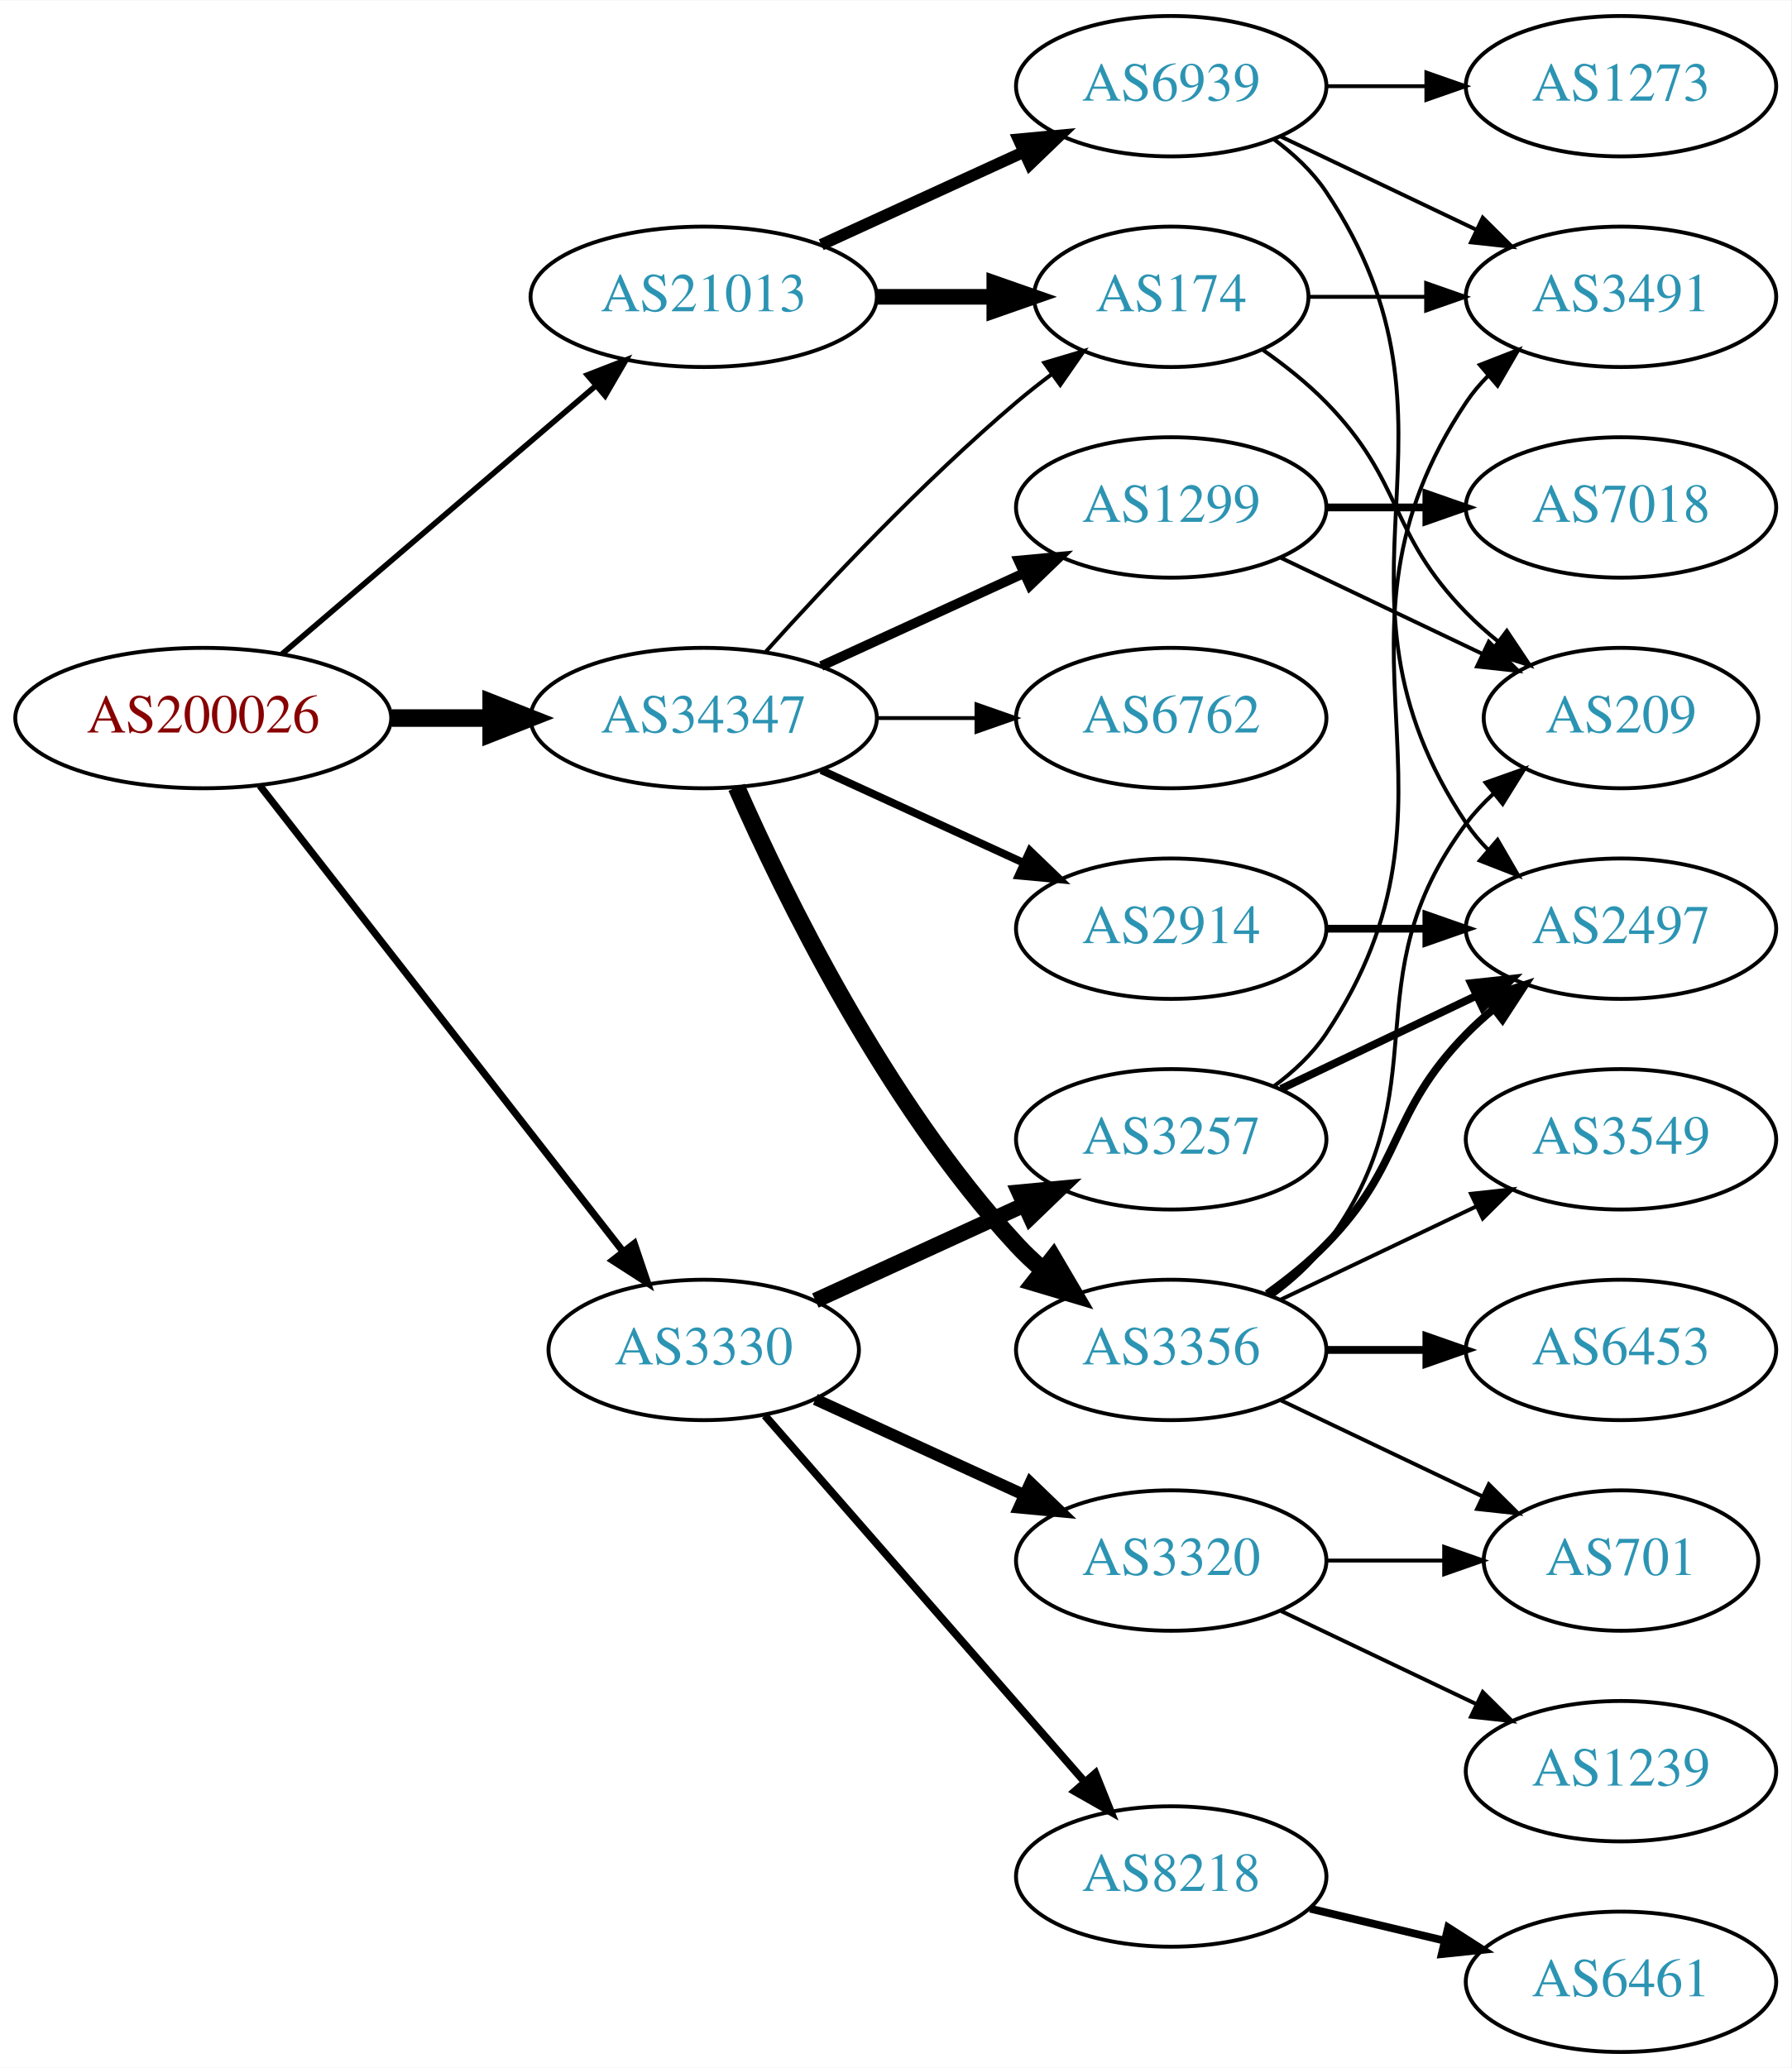
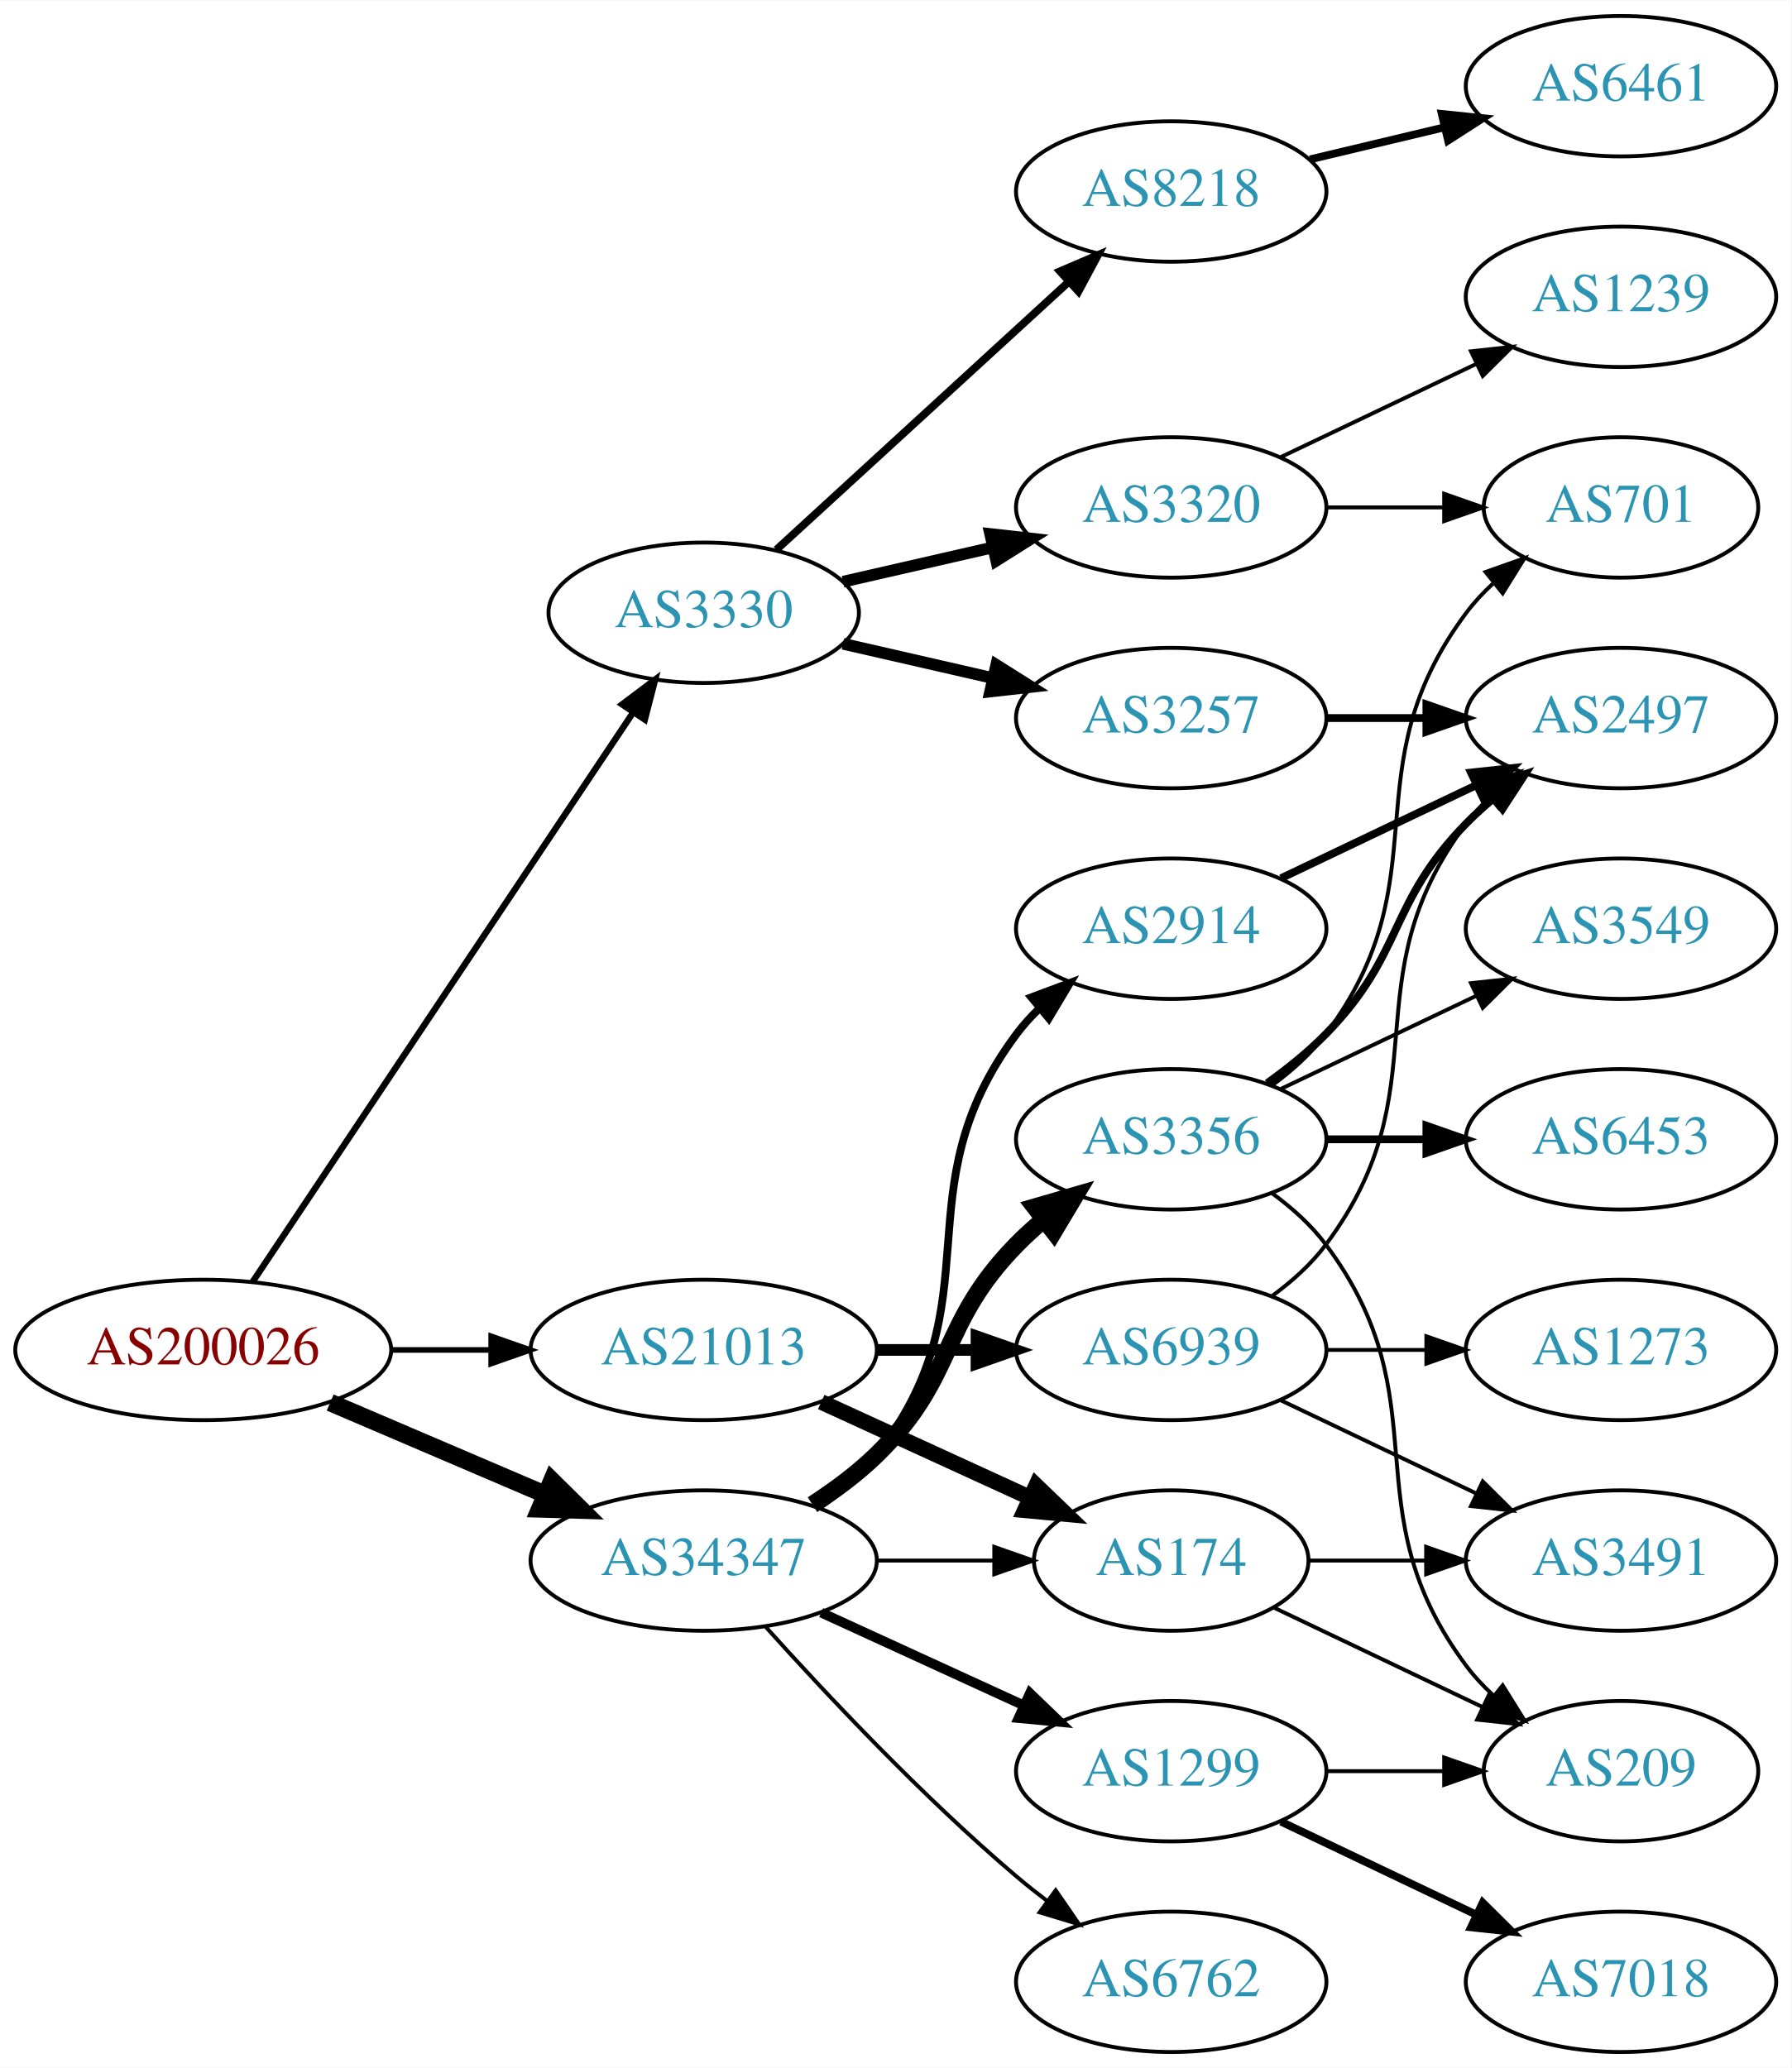
<svg xmlns="http://www.w3.org/2000/svg" xmlns:xlink="http://www.w3.org/1999/xlink" width="459pt" height="530pt" viewBox="0.00 0.00 459.17 530.00">
  <g id="graph0" class="graph" transform="scale(1 1) rotate(0) translate(4 526)">
    <polygon fill="white" stroke="none" points="-4,4 -4,-526 455.17,-526 455.17,4 -4,4" />
    <g id="node1" class="node">
      <g id="a_node1">
        <a xlink:href="/asn/200026" xlink:title="AS200026 ~ Ortswaerme St. Johann in Tirol GmbH [AT]">
-           <ellipse fill="#ffffff" stroke="black" cx="48.096" cy="-342" rx="48.192" ry="18" />
-           <text text-anchor="middle" x="48.096" y="-338.3" font-family="Times,serif" font-size="14.00" fill="#880000">AS200026</text>
+           <ellipse fill="#ffffff" stroke="black" cx="48.096" cy="-180" rx="48.192" ry="18" />
+           <text text-anchor="middle" x="48.096" y="-176.3" font-family="Times,serif" font-size="14.00" fill="#880000">AS200026</text>
        </a>
      </g>
    </g>
    <g id="node2" class="node">
      <g id="a_node2">
        <a xlink:href="/asn/3330" xlink:title="AS3330 ~ Vienna, Austria [AT]">
-           <ellipse fill="#ffffff" stroke="black" cx="176.388" cy="-180" rx="39.794" ry="18" />
-           <text text-anchor="middle" x="176.388" y="-176.3" font-family="Times,serif" font-size="14.00" fill="#2c94b3">AS3330</text>
+           <ellipse fill="#ffffff" stroke="black" cx="176.388" cy="-369" rx="39.794" ry="18" />
+           <text text-anchor="middle" x="176.388" y="-365.3" font-family="Times,serif" font-size="14.00" fill="#2c94b3">AS3330</text>
        </a>
      </g>
    </g>
    <g id="edge1" class="edge">
-       <path fill="none" stroke="black" stroke-width="1.841" d="M62.611,-324.663C84.925,-296.04 129.574,-238.767 155.498,-205.514" />
-       <polygon fill="black" stroke="black" stroke-width="1.841" points="158.581,-207.251 161.969,-197.212 153.061,-202.947 158.581,-207.251" />
+       <path fill="none" stroke="black" stroke-width="1.636" d="M60.751,-197.442C83.081,-230.859 131.992,-304.057 158.123,-343.163" />
+       <polygon fill="black" stroke="black" stroke-width="1.636" points="155.477,-345.503 163.943,-351.873 161.297,-341.614 155.477,-345.503" />
    </g>
    <g id="node3" class="node">
      <g id="a_node3">
        <a xlink:href="/asn/21013" xlink:title="AS21013 ~ Wels, AT [AT]">
-           <ellipse fill="#ffffff" stroke="black" cx="176.388" cy="-450" rx="44.393" ry="18" />
-           <text text-anchor="middle" x="176.388" y="-446.3" font-family="Times,serif" font-size="14.00" fill="#2c94b3">AS21013</text>
+           <ellipse fill="#ffffff" stroke="black" cx="176.388" cy="-180" rx="44.393" ry="18" />
+           <text text-anchor="middle" x="176.388" y="-176.3" font-family="Times,serif" font-size="14.00" fill="#2c94b3">AS21013</text>
        </a>
      </g>
    </g>
    <g id="edge2" class="edge">
-       <path fill="none" stroke="black" stroke-width="1.432" d="M68.277,-358.403C89.727,-376.746 124.614,-406.581 148.715,-427.191" />
-       <polygon fill="black" stroke="black" stroke-width="1.432" points="146.565,-429.957 156.44,-433.797 151.115,-424.637 146.565,-429.957" />
+       <path fill="none" stroke="black" stroke-width="1.432" d="M96.481,-180C104.742,-180 113.386,-180 121.799,-180" />
+       <polygon fill="black" stroke="black" stroke-width="1.432" points="121.904,-183.5 131.904,-180 121.904,-176.5 121.904,-183.5" />
    </g>
    <g id="node4" class="node">
      <g id="a_node4">
        <a xlink:href="/asn/34347" xlink:title="AS34347 ~ HALLAG Kommunal GmbH [AT]">
-           <ellipse fill="#ffffff" stroke="black" cx="176.388" cy="-342" rx="44.393" ry="18" />
-           <text text-anchor="middle" x="176.388" y="-338.3" font-family="Times,serif" font-size="14.00" fill="#2c94b3">AS34347</text>
+           <ellipse fill="#ffffff" stroke="black" cx="176.388" cy="-126" rx="44.393" ry="18" />
+           <text text-anchor="middle" x="176.388" y="-122.3" font-family="Times,serif" font-size="14.00" fill="#2c94b3">AS34347</text>
        </a>
      </g>
    </g>
    <g id="edge3" class="edge">
-       <path fill="none" stroke="black" stroke-width="4.5" d="M96.481,-342C104.742,-342 113.386,-342 121.799,-342" />
-       <polygon fill="black" stroke="black" stroke-width="4.5" points="121.904,-345.938 131.904,-342 121.904,-338.063 121.904,-345.938" />
+       <path fill="none" stroke="black" stroke-width="4.5" d="M80.639,-166.513C97.283,-159.396 117.873,-150.592 135.604,-143.011" />
+       <polygon fill="black" stroke="black" stroke-width="4.5" points="137.469,-146.495 145.116,-138.943 134.373,-139.255 137.469,-146.495" />
    </g>
    <g id="node5" class="node">
      <g id="a_node5">
-         <a xlink:href="/asn/3257" xlink:title="AS3257 ~ GTT [DE]">
-           <ellipse fill="#ffffff" stroke="black" cx="296.23" cy="-234" rx="39.794" ry="18" />
-           <text text-anchor="middle" x="296.23" y="-230.3" font-family="Times,serif" font-size="14.00" fill="#2c94b3">AS3257</text>
+         <a xlink:href="/asn/8218" xlink:title="AS8218 ~ legacy Neotelecoms [FR]">
+           <ellipse fill="#ffffff" stroke="black" cx="296.23" cy="-477" rx="39.794" ry="18" />
+           <text text-anchor="middle" x="296.23" y="-473.3" font-family="Times,serif" font-size="14.00" fill="#2c94b3">AS8218</text>
        </a>
      </g>
    </g>
    <g id="edge4" class="edge">
-       <path fill="none" stroke="black" stroke-width="4" d="M205.016,-192.661C220.973,-199.973 241.244,-209.261 258.527,-217.181" />
-       <polygon fill="black" stroke="black" stroke-width="4" points="257.225,-220.435 267.774,-221.419 260.141,-214.071 257.225,-220.435" />
+       <path fill="none" stroke="black" stroke-width="2" d="M195.03,-385.169C214.902,-403.382 247.365,-433.133 269.934,-453.817" />
+       <polygon fill="black" stroke="black" stroke-width="2" points="267.73,-456.545 277.467,-460.721 272.46,-451.384 267.73,-456.545" />
    </g>
    <g id="node6" class="node">
      <g id="a_node6">
        <a xlink:href="/asn/3320" xlink:title="AS3320 ~ DTAG [DE]">
-           <ellipse fill="#ffffff" stroke="black" cx="296.23" cy="-126" rx="39.794" ry="18" />
-           <text text-anchor="middle" x="296.23" y="-122.3" font-family="Times,serif" font-size="14.00" fill="#2c94b3">AS3320</text>
+           <ellipse fill="#ffffff" stroke="black" cx="296.23" cy="-396" rx="39.794" ry="18" />
+           <text text-anchor="middle" x="296.23" y="-392.3" font-family="Times,serif" font-size="14.00" fill="#2c94b3">AS3320</text>
        </a>
      </g>
    </g>
    <g id="edge5" class="edge">
-       <path fill="none" stroke="black" stroke-width="3" d="M205.016,-167.339C220.973,-160.027 241.244,-150.739 258.527,-142.819" />
-       <polygon fill="black" stroke="black" stroke-width="3" points="260.141,-145.929 267.774,-138.581 257.225,-139.565 260.141,-145.929" />
+       <path fill="none" stroke="black" stroke-width="3" d="M212.107,-376.955C224.107,-379.704 237.728,-382.825 250.42,-385.733" />
+       <polygon fill="black" stroke="black" stroke-width="3" points="249.823,-389.187 260.352,-388.009 251.386,-382.364 249.823,-389.187" />
    </g>
    <g id="node7" class="node">
      <g id="a_node7">
-         <a xlink:href="/asn/8218" xlink:title="AS8218 ~ legacy Neotelecoms [FR]">
-           <ellipse fill="#ffffff" stroke="black" cx="296.23" cy="-45" rx="39.794" ry="18" />
-           <text text-anchor="middle" x="296.23" y="-41.3" font-family="Times,serif" font-size="14.00" fill="#2c94b3">AS8218</text>
+         <a xlink:href="/asn/3257" xlink:title="AS3257 ~ GTT [DE]">
+           <ellipse fill="#ffffff" stroke="black" cx="296.23" cy="-342" rx="39.794" ry="18" />
+           <text text-anchor="middle" x="296.23" y="-338.3" font-family="Times,serif" font-size="14.00" fill="#2c94b3">AS3257</text>
        </a>
      </g>
    </g>
    <g id="edge6" class="edge">
-       <path fill="none" stroke="black" stroke-width="2" d="M192.074,-163.175C212.651,-139.603 250.188,-96.6 273.861,-69.48" />
-       <polygon fill="black" stroke="black" stroke-width="2" points="276.789,-71.448 280.729,-61.613 271.516,-66.845 276.789,-71.448" />
+       <path fill="none" stroke="black" stroke-width="3" d="M212.107,-361.045C224.107,-358.296 237.728,-355.175 250.42,-352.267" />
+       <polygon fill="black" stroke="black" stroke-width="3" points="251.386,-355.636 260.352,-349.991 249.823,-348.813 251.386,-355.636" />
+     </g>
+     <g id="node12" class="node">
+       <g id="a_node12">
+         <a xlink:href="/asn/174" xlink:title="AS174 ~ Cogent Communications [US]">
+           <ellipse fill="#ffffff" stroke="black" cx="296.23" cy="-126" rx="35.194" ry="18" />
+           <text text-anchor="middle" x="296.23" y="-122.3" font-family="Times,serif" font-size="14.00" fill="#2c94b3">AS174</text>
+         </a>
+       </g>
+     </g>
+     <g id="edge11" class="edge">
+       <path fill="none" stroke="black" stroke-width="4" d="M206.517,-166.652C222.734,-159.22 243.038,-149.917 260.127,-142.086" />
+       <polygon fill="black" stroke="black" stroke-width="4" points="261.611,-145.256 269.244,-137.908 258.695,-138.892 261.611,-145.256" />
    </g>
    <g id="node13" class="node">
      <g id="a_node13">
-         <a xlink:href="/asn/174" xlink:title="AS174 ~ Cogent Communications [US]">
-           <ellipse fill="#ffffff" stroke="black" cx="296.23" cy="-450" rx="35.194" ry="18" />
-           <text text-anchor="middle" x="296.23" y="-446.3" font-family="Times,serif" font-size="14.00" fill="#2c94b3">AS174</text>
+         <a xlink:href="/asn/6939" xlink:title="AS6939 ~ Hurricane Electric LLC [US]">
+           <ellipse fill="#ffffff" stroke="black" cx="296.23" cy="-180" rx="39.794" ry="18" />
+           <text text-anchor="middle" x="296.23" y="-176.3" font-family="Times,serif" font-size="14.00" fill="#2c94b3">AS6939</text>
        </a>
      </g>
    </g>
    <g id="edge12" class="edge">
-       <path fill="none" stroke="black" stroke-width="4" d="M220.599,-450C230.447,-450 240.926,-450 250.823,-450" />
-       <polygon fill="black" stroke="black" stroke-width="4" points="250.875,-453.5 260.875,-450 250.875,-446.5 250.875,-453.5" />
-     </g>
-     <g id="node14" class="node">
-       <g id="a_node14">
-         <a xlink:href="/asn/6939" xlink:title="AS6939 ~ Hurricane Electric LLC [US]">
-           <ellipse fill="#ffffff" stroke="black" cx="296.23" cy="-504" rx="39.794" ry="18" />
-           <text text-anchor="middle" x="296.23" y="-500.3" font-family="Times,serif" font-size="14.00" fill="#2c94b3">AS6939</text>
-         </a>
-       </g>
-     </g>
-     <g id="edge13" class="edge">
-       <path fill="none" stroke="black" stroke-width="3" d="M206.517,-463.348C222.128,-470.502 241.526,-479.391 258.198,-487.03" />
-       <polygon fill="black" stroke="black" stroke-width="3" points="257.101,-490.378 267.65,-491.362 260.017,-484.014 257.101,-490.378" />
-     </g>
-     <g id="edge19" class="edge">
-       <path fill="none" stroke="black" d="M192.32,-359.044C207.646,-376.097 232.582,-402.65 256.584,-423 259.436,-425.418 262.501,-427.833 265.612,-430.169" />
-       <polygon fill="black" stroke="black" points="263.685,-433.095 273.84,-436.116 267.785,-427.422 263.685,-433.095" />
+       <path fill="none" stroke="black" stroke-width="3" d="M220.599,-180C228.911,-180 237.674,-180 246.156,-180" />
+       <polygon fill="black" stroke="black" stroke-width="3" points="246.315,-183.5 256.315,-180 246.315,-176.5 246.315,-183.5" />
+     </g>
+     <g id="edge18" class="edge">
+       <path fill="none" stroke="black" d="M220.599,-126C230.447,-126 240.926,-126 250.823,-126" />
+       <polygon fill="black" stroke="black" points="250.875,-129.5 260.875,-126 250.875,-122.5 250.875,-129.5" />
    </g>
    <g id="node16" class="node">
      <g id="a_node16">
        <a xlink:href="/asn/1299" xlink:title="AS1299 ~ Telia Carrier [EU]">
-           <ellipse fill="#ffffff" stroke="black" cx="296.23" cy="-396" rx="39.794" ry="18" />
-           <text text-anchor="middle" x="296.23" y="-392.3" font-family="Times,serif" font-size="14.00" fill="#2c94b3">AS1299</text>
-         </a>
-       </g>
-     </g>
-     <g id="edge16" class="edge">
-       <path fill="none" stroke="black" stroke-width="2.5" d="M206.517,-355.348C222.128,-362.502 241.526,-371.391 258.198,-379.03" />
-       <polygon fill="black" stroke="black" stroke-width="2.5" points="257.101,-382.378 267.65,-383.362 260.017,-376.014 257.101,-382.378" />
+           <ellipse fill="#ffffff" stroke="black" cx="296.23" cy="-72" rx="39.794" ry="18" />
+           <text text-anchor="middle" x="296.23" y="-68.3" font-family="Times,serif" font-size="14.00" fill="#2c94b3">AS1299</text>
+         </a>
+       </g>
+     </g>
+     <g id="edge15" class="edge">
+       <path fill="none" stroke="black" stroke-width="2.5" d="M206.517,-112.652C222.128,-105.498 241.526,-96.609 258.198,-88.969" />
+       <polygon fill="black" stroke="black" stroke-width="2.5" points="260.017,-91.986 267.65,-84.638 257.101,-85.622 260.017,-91.986" />
    </g>
    <g id="node17" class="node">
      <g id="a_node17">
-         <a xlink:href="/asn/6762" xlink:title="AS6762 ~ TELECOM ITALIA SPARKLE S.p.A. [IT]">
-           <ellipse fill="#ffffff" stroke="black" cx="296.23" cy="-342" rx="39.794" ry="18" />
-           <text text-anchor="middle" x="296.23" y="-338.3" font-family="Times,serif" font-size="14.00" fill="#2c94b3">AS6762</text>
-         </a>
-       </g>
-     </g>
-     <g id="edge17" class="edge">
-       <path fill="none" stroke="black" d="M220.599,-342C228.911,-342 237.674,-342 246.156,-342" />
-       <polygon fill="black" stroke="black" points="246.315,-345.5 256.315,-342 246.315,-338.5 246.315,-345.5" />
+         <a xlink:href="/asn/3356" xlink:title="AS3356 ~ Level 3 Parent, LLC [US]">
+           <ellipse fill="#ffffff" stroke="black" cx="296.23" cy="-234" rx="39.794" ry="18" />
+           <text text-anchor="middle" x="296.23" y="-230.3" font-family="Times,serif" font-size="14.00" fill="#2c94b3">AS3356</text>
+         </a>
+       </g>
+     </g>
+     <g id="edge16" class="edge">
+       <path fill="none" stroke="black" stroke-width="4.5" d="M204.271,-140.329C209.996,-144.036 215.762,-148.318 220.584,-153 241.277,-173.094 236.411,-186.383 256.584,-207 258.676,-209.139 260.96,-211.218 263.337,-213.21" />
+       <polygon fill="black" stroke="black" stroke-width="4.5" points="261.313,-216.621 271.636,-219.611 266.122,-210.386 261.313,-216.621" />
    </g>
    <g id="node18" class="node">
      <g id="a_node18">
        <a xlink:href="/asn/2914" xlink:title="AS2914 ~ NTT America, Inc. [US]">
          <ellipse fill="#ffffff" stroke="black" cx="296.23" cy="-288" rx="39.794" ry="18" />
          <text text-anchor="middle" x="296.23" y="-284.3" font-family="Times,serif" font-size="14.00" fill="#2c94b3">AS2914</text>
        </a>
      </g>
    </g>
-     <g id="edge18" class="edge">
-       <path fill="none" stroke="black" stroke-width="2" d="M206.517,-328.652C222.128,-321.498 241.526,-312.609 258.198,-304.97" />
-       <polygon fill="black" stroke="black" stroke-width="2" points="260.017,-307.986 267.65,-300.638 257.101,-301.622 260.017,-307.986" />
+     <g id="edge17" class="edge">
+       <path fill="none" stroke="black" stroke-width="2" d="M205.704,-139.739C211.218,-143.433 216.535,-147.858 220.584,-153 251.882,-192.754 226.312,-220.458 256.584,-261 258.328,-263.336 260.336,-265.545 262.499,-267.617" />
+       <polygon fill="black" stroke="black" stroke-width="2" points="260.377,-270.405 270.299,-274.118 264.858,-265.027 260.377,-270.405" />
    </g>
    <g id="node19" class="node">
      <g id="a_node19">
-         <a xlink:href="/asn/3356" xlink:title="AS3356 ~ Level 3 Parent, LLC [US]">
-           <ellipse fill="#ffffff" stroke="black" cx="296.23" cy="-180" rx="39.794" ry="18" />
-           <text text-anchor="middle" x="296.23" y="-176.3" font-family="Times,serif" font-size="14.00" fill="#2c94b3">AS3356</text>
-         </a>
-       </g>
-     </g>
-     <g id="edge20" class="edge">
-       <path fill="none" stroke="black" stroke-width="4.5" d="M184.803,-324.239C196.872,-296.817 222.843,-243.527 256.584,-207 258.614,-204.802 260.853,-202.681 263.199,-200.66" />
-       <polygon fill="black" stroke="black" stroke-width="4.5" points="265.996,-203.471 271.443,-194.206 261.142,-197.27 265.996,-203.471" />
+         <a xlink:href="/asn/6762" xlink:title="AS6762 ~ TELECOM ITALIA SPARKLE S.p.A. [IT]">
+           <ellipse fill="#ffffff" stroke="black" cx="296.23" cy="-18" rx="39.794" ry="18" />
+           <text text-anchor="middle" x="296.23" y="-14.3" font-family="Times,serif" font-size="14.00" fill="#2c94b3">AS6762</text>
+         </a>
+       </g>
+     </g>
+     <g id="edge19" class="edge">
+       <path fill="none" stroke="black" d="M192.32,-108.956C207.646,-91.903 232.582,-65.35 256.584,-45 259.081,-42.883 261.741,-40.768 264.453,-38.707" />
+       <polygon fill="black" stroke="black" points="266.619,-41.459 272.629,-32.734 262.489,-35.806 266.619,-41.459" />
    </g>
    <g id="node8" class="node">
      <g id="a_node8">
-         <a xlink:href="/asn/3491" xlink:title="AS3491 ~ PCCW Global, Inc. [US]">
-           <ellipse fill="#ffffff" stroke="black" cx="411.523" cy="-450" rx="39.794" ry="18" />
-           <text text-anchor="middle" x="411.523" y="-446.3" font-family="Times,serif" font-size="14.00" fill="#2c94b3">AS3491</text>
+         <a xlink:href="/asn/6461" xlink:title="AS6461 ~ Zayo Bandwidth [US]">
+           <ellipse fill="#ffffff" stroke="black" cx="411.523" cy="-504" rx="39.794" ry="18" />
+           <text text-anchor="middle" x="411.523" y="-500.3" font-family="Times,serif" font-size="14.00" fill="#2c94b3">AS6461</text>
        </a>
      </g>
    </g>
    <g id="edge7" class="edge">
-       <path fill="none" stroke="black" d="M322.549,-247.607C327.605,-251.351 332.417,-255.831 335.877,-261 376.901,-322.294 330.852,-361.706 371.877,-423 373.498,-425.423 375.417,-427.695 377.519,-429.81" />
-       <polygon fill="black" stroke="black" points="375.332,-432.546 385.204,-436.393 379.886,-427.229 375.332,-432.546" />
+       <path fill="none" stroke="black" stroke-width="2" d="M331.837,-485.248C342.709,-487.838 354.863,-490.735 366.305,-493.462" />
+       <polygon fill="black" stroke="black" stroke-width="2" points="365.589,-496.889 376.128,-495.803 367.212,-490.08 365.589,-496.889" />
    </g>
    <g id="node9" class="node">
      <g id="a_node9">
-         <a xlink:href="/asn/2497" xlink:title="AS2497 ~ Internet Initiative Japan Inc. [JP]">
-           <ellipse fill="#ffffff" stroke="black" cx="411.523" cy="-288" rx="39.794" ry="18" />
-           <text text-anchor="middle" x="411.523" y="-284.3" font-family="Times,serif" font-size="14.00" fill="#2c94b3">AS2497</text>
+         <a xlink:href="/asn/701" xlink:title="AS701 ~ UUNET [US]">
+           <ellipse fill="#ffffff" stroke="black" cx="411.523" cy="-396" rx="35.194" ry="18" />
+           <text text-anchor="middle" x="411.523" y="-392.3" font-family="Times,serif" font-size="14.00" fill="#2c94b3">AS701</text>
        </a>
      </g>
    </g>
    <g id="edge8" class="edge">
-       <path fill="none" stroke="black" stroke-width="2" d="M324.367,-246.934C339.361,-254.081 358.182,-263.052 374.405,-270.785" />
-       <polygon fill="black" stroke="black" stroke-width="2" points="373.075,-274.028 383.608,-275.171 376.087,-267.709 373.075,-274.028" />
+       <path fill="none" stroke="black" d="M335.902,-396C345.608,-396 356.098,-396 366.061,-396" />
+       <polygon fill="black" stroke="black" points="366.198,-399.5 376.198,-396 366.198,-392.5 366.198,-399.5" />
+     </g>
+     <g id="node10" class="node">
+       <g id="a_node10">
+         <a xlink:href="/asn/1239" xlink:title="AS1239 ~ Sprint [US]">
+           <ellipse fill="#ffffff" stroke="black" cx="411.523" cy="-450" rx="39.794" ry="18" />
+           <text text-anchor="middle" x="411.523" y="-446.3" font-family="Times,serif" font-size="14.00" fill="#2c94b3">AS1239</text>
+         </a>
+       </g>
+     </g>
+     <g id="edge9" class="edge">
+       <path fill="none" stroke="black" d="M324.367,-408.934C339.361,-416.081 358.182,-425.052 374.405,-432.785" />
+       <polygon fill="black" stroke="black" points="373.075,-436.028 383.608,-437.171 376.087,-429.709 373.075,-436.028" />
    </g>
    <g id="node11" class="node">
      <g id="a_node11">
-         <a xlink:href="/asn/1239" xlink:title="AS1239 ~ Sprint [US]">
-           <ellipse fill="#ffffff" stroke="black" cx="411.523" cy="-72" rx="39.794" ry="18" />
-           <text text-anchor="middle" x="411.523" y="-68.3" font-family="Times,serif" font-size="14.00" fill="#2c94b3">AS1239</text>
+         <a xlink:href="/asn/2497" xlink:title="AS2497 ~ Internet Initiative Japan Inc. [JP]">
+           <ellipse fill="#ffffff" stroke="black" cx="411.523" cy="-342" rx="39.794" ry="18" />
+           <text text-anchor="middle" x="411.523" y="-338.3" font-family="Times,serif" font-size="14.00" fill="#2c94b3">AS2497</text>
        </a>
      </g>
    </g>
    <g id="edge10" class="edge">
-       <path fill="none" stroke="black" d="M324.367,-113.066C339.361,-105.919 358.182,-96.948 374.405,-89.215" />
-       <polygon fill="black" stroke="black" points="376.087,-92.291 383.608,-84.829 373.075,-85.972 376.087,-92.291" />
-     </g>
-     <g id="node12" class="node">
-       <g id="a_node12">
-         <a xlink:href="/asn/701" xlink:title="AS701 ~ UUNET [US]">
-           <ellipse fill="#ffffff" stroke="black" cx="411.523" cy="-126" rx="35.194" ry="18" />
-           <text text-anchor="middle" x="411.523" y="-122.3" font-family="Times,serif" font-size="14.00" fill="#2c94b3">AS701</text>
-         </a>
-       </g>
-     </g>
-     <g id="edge11" class="edge">
-       <path fill="none" stroke="black" d="M335.902,-126C345.608,-126 356.098,-126 366.061,-126" />
-       <polygon fill="black" stroke="black" points="366.198,-129.5 376.198,-126 366.198,-122.5 366.198,-129.5" />
-     </g>
-     <g id="node10" class="node">
-       <g id="a_node10">
-         <a xlink:href="/asn/6461" xlink:title="AS6461 ~ Zayo Bandwidth [US]">
-           <ellipse fill="#ffffff" stroke="black" cx="411.523" cy="-18" rx="39.794" ry="18" />
-           <text text-anchor="middle" x="411.523" y="-14.3" font-family="Times,serif" font-size="14.00" fill="#2c94b3">AS6461</text>
-         </a>
-       </g>
-     </g>
-     <g id="edge9" class="edge">
-       <path fill="none" stroke="black" stroke-width="2" d="M331.837,-36.752C342.709,-34.162 354.863,-31.265 366.305,-28.538" />
-       <polygon fill="black" stroke="black" stroke-width="2" points="367.212,-31.92 376.128,-26.197 365.589,-25.111 367.212,-31.92" />
-     </g>
-     <g id="edge14" class="edge">
-       <path fill="none" stroke="black" d="M331.529,-450C340.906,-450 351.257,-450 361.291,-450" />
-       <polygon fill="black" stroke="black" points="361.58,-453.5 371.58,-450 361.58,-446.5 361.58,-453.5" />
+       <path fill="none" stroke="black" stroke-width="2" d="M335.902,-342C344.105,-342 352.869,-342 361.401,-342" />
+       <polygon fill="black" stroke="black" stroke-width="2" points="361.641,-345.5 371.641,-342 361.641,-338.5 361.641,-345.5" />
+     </g>
+     <g id="node14" class="node">
+       <g id="a_node14">
+         <a xlink:href="/asn/3491" xlink:title="AS3491 ~ PCCW Global, Inc. [US]">
+           <ellipse fill="#ffffff" stroke="black" cx="411.523" cy="-126" rx="39.794" ry="18" />
+           <text text-anchor="middle" x="411.523" y="-122.3" font-family="Times,serif" font-size="14.00" fill="#2c94b3">AS3491</text>
+         </a>
+       </g>
+     </g>
+     <g id="edge13" class="edge">
+       <path fill="none" stroke="black" d="M331.529,-126C340.906,-126 351.257,-126 361.291,-126" />
+       <polygon fill="black" stroke="black" points="361.58,-129.5 371.58,-126 361.58,-122.5 361.58,-129.5" />
    </g>
    <g id="node15" class="node">
      <g id="a_node15">
        <a xlink:href="/asn/209" xlink:title="AS209 ~ CenturyLink Communications, LLC [US]">
-           <ellipse fill="#ffffff" stroke="black" cx="411.523" cy="-342" rx="35.194" ry="18" />
-           <text text-anchor="middle" x="411.523" y="-338.3" font-family="Times,serif" font-size="14.00" fill="#2c94b3">AS209</text>
-         </a>
-       </g>
-     </g>
-     <g id="edge15" class="edge">
-       <path fill="none" stroke="black" d="M319.613,-436.468C325.255,-432.51 331.068,-427.914 335.877,-423 356.049,-402.383 351.704,-389.617 371.877,-369 374.356,-366.466 377.102,-364.017 379.955,-361.696" />
-       <polygon fill="black" stroke="black" points="382.257,-364.343 388.14,-355.532 378.046,-358.752 382.257,-364.343" />
-     </g>
-     <g id="edge31" class="edge">
-       <path fill="none" stroke="black" d="M324.367,-491.066C339.361,-483.919 358.182,-474.948 374.405,-467.215" />
-       <polygon fill="black" stroke="black" points="376.087,-470.291 383.608,-462.829 373.075,-463.972 376.087,-470.291" />
-     </g>
-     <g id="edge30" class="edge">
-       <path fill="none" stroke="black" d="M322.549,-490.393C327.605,-486.649 332.417,-482.169 335.877,-477 376.901,-415.706 330.852,-376.294 371.877,-315 373.498,-312.577 375.417,-310.305 377.519,-308.19" />
-       <polygon fill="black" stroke="black" points="379.886,-310.771 385.204,-301.607 375.332,-305.454 379.886,-310.771" />
+           <ellipse fill="#ffffff" stroke="black" cx="411.523" cy="-72" rx="35.194" ry="18" />
+           <text text-anchor="middle" x="411.523" y="-68.3" font-family="Times,serif" font-size="14.00" fill="#2c94b3">AS209</text>
+         </a>
+       </g>
+     </g>
+     <g id="edge14" class="edge">
+       <path fill="none" stroke="black" d="M322.655,-113.881C338.398,-106.378 358.82,-96.644 376.013,-88.449" />
+       <polygon fill="black" stroke="black" points="377.662,-91.54 385.183,-84.078 374.65,-85.221 377.662,-91.54" />
+     </g>
+     <g id="edge28" class="edge">
+       <path fill="none" stroke="black" d="M322.161,-193.882C327.237,-197.611 332.155,-202.016 335.877,-207 366.148,-247.542 341.605,-274.458 371.877,-315 373.621,-317.336 375.628,-319.545 377.792,-321.617" />
+       <polygon fill="black" stroke="black" points="375.67,-324.405 385.592,-328.118 380.151,-319.027 375.67,-324.405" />
+     </g>
+     <g id="edge29" class="edge">
+       <path fill="none" stroke="black" d="M324.367,-167.066C339.361,-159.919 358.182,-150.948 374.405,-143.215" />
+       <polygon fill="black" stroke="black" points="376.087,-146.291 383.608,-138.829 373.075,-139.972 376.087,-146.291" />
    </g>
    <g id="node23" class="node">
      <g id="a_node23">
        <a xlink:href="/asn/1273" xlink:title="AS1273 ~ Vodafone Group PLC [EU]">
-           <ellipse fill="#ffffff" stroke="black" cx="411.523" cy="-504" rx="39.794" ry="18" />
-           <text text-anchor="middle" x="411.523" y="-500.3" font-family="Times,serif" font-size="14.00" fill="#2c94b3">AS1273</text>
-         </a>
-       </g>
-     </g>
-     <g id="edge29" class="edge">
-       <path fill="none" stroke="black" d="M335.902,-504C344.105,-504 352.869,-504 361.401,-504" />
-       <polygon fill="black" stroke="black" points="361.641,-507.5 371.641,-504 361.641,-500.5 361.641,-507.5" />
-     </g>
-     <g id="edge22" class="edge">
-       <path fill="none" stroke="black" d="M324.367,-383.066C339.798,-375.71 359.284,-366.423 375.819,-358.541" />
-       <polygon fill="black" stroke="black" points="377.64,-361.551 385.161,-354.089 374.628,-355.232 377.64,-361.551" />
+           <ellipse fill="#ffffff" stroke="black" cx="411.523" cy="-180" rx="39.794" ry="18" />
+           <text text-anchor="middle" x="411.523" y="-176.3" font-family="Times,serif" font-size="14.00" fill="#2c94b3">AS1273</text>
+         </a>
+       </g>
+     </g>
+     <g id="edge30" class="edge">
+       <path fill="none" stroke="black" d="M335.902,-180C344.105,-180 352.869,-180 361.401,-180" />
+       <polygon fill="black" stroke="black" points="361.641,-183.5 371.641,-180 361.641,-176.5 361.641,-183.5" />
+     </g>
+     <g id="edge21" class="edge">
+       <path fill="none" stroke="black" d="M335.902,-72C345.608,-72 356.098,-72 366.061,-72" />
+       <polygon fill="black" stroke="black" points="366.198,-75.5 376.198,-72 366.198,-68.5 366.198,-75.5" />
    </g>
    <g id="node20" class="node">
      <g id="a_node20">
        <a xlink:href="/asn/7018" xlink:title="AS7018 ~ AT&amp;T Services, Inc. [US]">
-           <ellipse fill="#ffffff" stroke="black" cx="411.523" cy="-396" rx="39.794" ry="18" />
-           <text text-anchor="middle" x="411.523" y="-392.3" font-family="Times,serif" font-size="14.00" fill="#2c94b3">AS7018</text>
-         </a>
-       </g>
-     </g>
-     <g id="edge21" class="edge">
-       <path fill="none" stroke="black" stroke-width="2" d="M335.902,-396C344.105,-396 352.869,-396 361.401,-396" />
-       <polygon fill="black" stroke="black" stroke-width="2" points="361.641,-399.5 371.641,-396 361.641,-392.5 361.641,-399.5" />
-     </g>
-     <g id="edge28" class="edge">
-       <path fill="none" stroke="black" stroke-width="2" d="M335.902,-288C344.105,-288 352.869,-288 361.401,-288" />
-       <polygon fill="black" stroke="black" stroke-width="2" points="361.641,-291.5 371.641,-288 361.641,-284.5 361.641,-291.5" />
+           <ellipse fill="#ffffff" stroke="black" cx="411.523" cy="-18" rx="39.794" ry="18" />
+           <text text-anchor="middle" x="411.523" y="-14.3" font-family="Times,serif" font-size="14.00" fill="#2c94b3">AS7018</text>
+         </a>
+       </g>
+     </g>
+     <g id="edge20" class="edge">
+       <path fill="none" stroke="black" stroke-width="2" d="M324.367,-59.066C339.361,-51.919 358.182,-42.948 374.405,-35.215" />
+       <polygon fill="black" stroke="black" stroke-width="2" points="376.087,-38.291 383.608,-30.829 373.075,-31.972 376.087,-38.291" />
+     </g>
+     <g id="edge26" class="edge">
+       <path fill="none" stroke="black" d="M322.161,-247.882C327.237,-251.611 332.155,-256.016 335.877,-261 366.148,-301.542 341.605,-328.458 371.877,-369 373.884,-371.689 376.24,-374.209 378.781,-376.546" />
+       <polygon fill="black" stroke="black" points="376.81,-379.452 386.797,-382.989 381.196,-373.996 376.81,-379.452" />
+     </g>
+     <g id="edge24" class="edge">
+       <path fill="none" stroke="black" stroke-width="2" d="M320.824,-248.389C326.08,-252.148 331.412,-256.437 335.877,-261 356.049,-281.617 351.704,-294.383 371.877,-315 373.969,-317.139 376.253,-319.218 378.63,-321.21" />
+       <polygon fill="black" stroke="black" stroke-width="2" points="376.873,-324.275 386.929,-327.611 381.148,-318.732 376.873,-324.275" />
    </g>
    <g id="edge25" class="edge">
-       <path fill="none" stroke="black" stroke-width="2" d="M320.824,-194.389C326.08,-198.148 331.412,-202.437 335.877,-207 356.049,-227.617 351.704,-240.383 371.877,-261 373.969,-263.139 376.253,-265.218 378.63,-267.21" />
-       <polygon fill="black" stroke="black" stroke-width="2" points="376.873,-270.275 386.929,-273.611 381.148,-264.732 376.873,-270.275" />
-     </g>
-     <g id="edge27" class="edge">
-       <path fill="none" stroke="black" d="M324.367,-167.066C339.798,-159.71 359.284,-150.423 375.819,-142.541" />
-       <polygon fill="black" stroke="black" points="377.64,-145.551 385.161,-138.089 374.628,-139.232 377.64,-145.551" />
-     </g>
-     <g id="edge26" class="edge">
-       <path fill="none" stroke="black" d="M322.161,-193.882C327.237,-197.611 332.155,-202.016 335.877,-207 366.148,-247.542 341.605,-274.458 371.877,-315 373.884,-317.689 376.24,-320.209 378.781,-322.546" />
-       <polygon fill="black" stroke="black" points="376.81,-325.452 386.797,-328.989 381.196,-319.996 376.81,-325.452" />
+       <path fill="none" stroke="black" d="M322.161,-220.118C327.237,-216.389 332.155,-211.984 335.877,-207 366.148,-166.458 341.605,-139.542 371.877,-99 373.884,-96.311 376.24,-93.791 378.781,-91.454" />
+       <polygon fill="black" stroke="black" points="381.196,-94.004 386.797,-85.011 376.81,-88.548 381.196,-94.004" />
    </g>
    <g id="node21" class="node">
      <g id="a_node21">
        <a xlink:href="/asn/3549" xlink:title="AS3549 ~ Level 3 Parent, LLC [US]">
-           <ellipse fill="#ffffff" stroke="black" cx="411.523" cy="-234" rx="39.794" ry="18" />
-           <text text-anchor="middle" x="411.523" y="-230.3" font-family="Times,serif" font-size="14.00" fill="#2c94b3">AS3549</text>
-         </a>
-       </g>
-     </g>
-     <g id="edge23" class="edge">
-       <path fill="none" stroke="black" d="M324.367,-192.934C339.361,-200.081 358.182,-209.052 374.405,-216.785" />
-       <polygon fill="black" stroke="black" points="373.075,-220.028 383.608,-221.171 376.087,-213.709 373.075,-220.028" />
+           <ellipse fill="#ffffff" stroke="black" cx="411.523" cy="-288" rx="39.794" ry="18" />
+           <text text-anchor="middle" x="411.523" y="-284.3" font-family="Times,serif" font-size="14.00" fill="#2c94b3">AS3549</text>
+         </a>
+       </g>
+     </g>
+     <g id="edge22" class="edge">
+       <path fill="none" stroke="black" d="M324.367,-246.934C339.361,-254.081 358.182,-263.052 374.405,-270.785" />
+       <polygon fill="black" stroke="black" points="373.075,-274.028 383.608,-275.171 376.087,-267.709 373.075,-274.028" />
    </g>
    <g id="node22" class="node">
      <g id="a_node22">
        <a xlink:href="/asn/6453" xlink:title="AS6453 ~ TATA COMMUNICATIONS (AMERICA) INC [US]">
-           <ellipse fill="#ffffff" stroke="black" cx="411.523" cy="-180" rx="39.794" ry="18" />
-           <text text-anchor="middle" x="411.523" y="-176.3" font-family="Times,serif" font-size="14.00" fill="#2c94b3">AS6453</text>
-         </a>
-       </g>
-     </g>
-     <g id="edge24" class="edge">
-       <path fill="none" stroke="black" stroke-width="2" d="M335.902,-180C344.105,-180 352.869,-180 361.401,-180" />
-       <polygon fill="black" stroke="black" stroke-width="2" points="361.641,-183.5 371.641,-180 361.641,-176.5 361.641,-183.5" />
+           <ellipse fill="#ffffff" stroke="black" cx="411.523" cy="-234" rx="39.794" ry="18" />
+           <text text-anchor="middle" x="411.523" y="-230.3" font-family="Times,serif" font-size="14.00" fill="#2c94b3">AS6453</text>
+         </a>
+       </g>
+     </g>
+     <g id="edge23" class="edge">
+       <path fill="none" stroke="black" stroke-width="2" d="M335.902,-234C344.105,-234 352.869,-234 361.401,-234" />
+       <polygon fill="black" stroke="black" stroke-width="2" points="361.641,-237.5 371.641,-234 361.641,-230.5 361.641,-237.5" />
+     </g>
+     <g id="edge27" class="edge">
+       <path fill="none" stroke="black" stroke-width="2" d="M324.367,-300.934C339.361,-308.081 358.182,-317.052 374.405,-324.785" />
+       <polygon fill="black" stroke="black" stroke-width="2" points="373.075,-328.028 383.608,-329.171 376.087,-321.709 373.075,-328.028" />
    </g>
  </g>
</svg>
